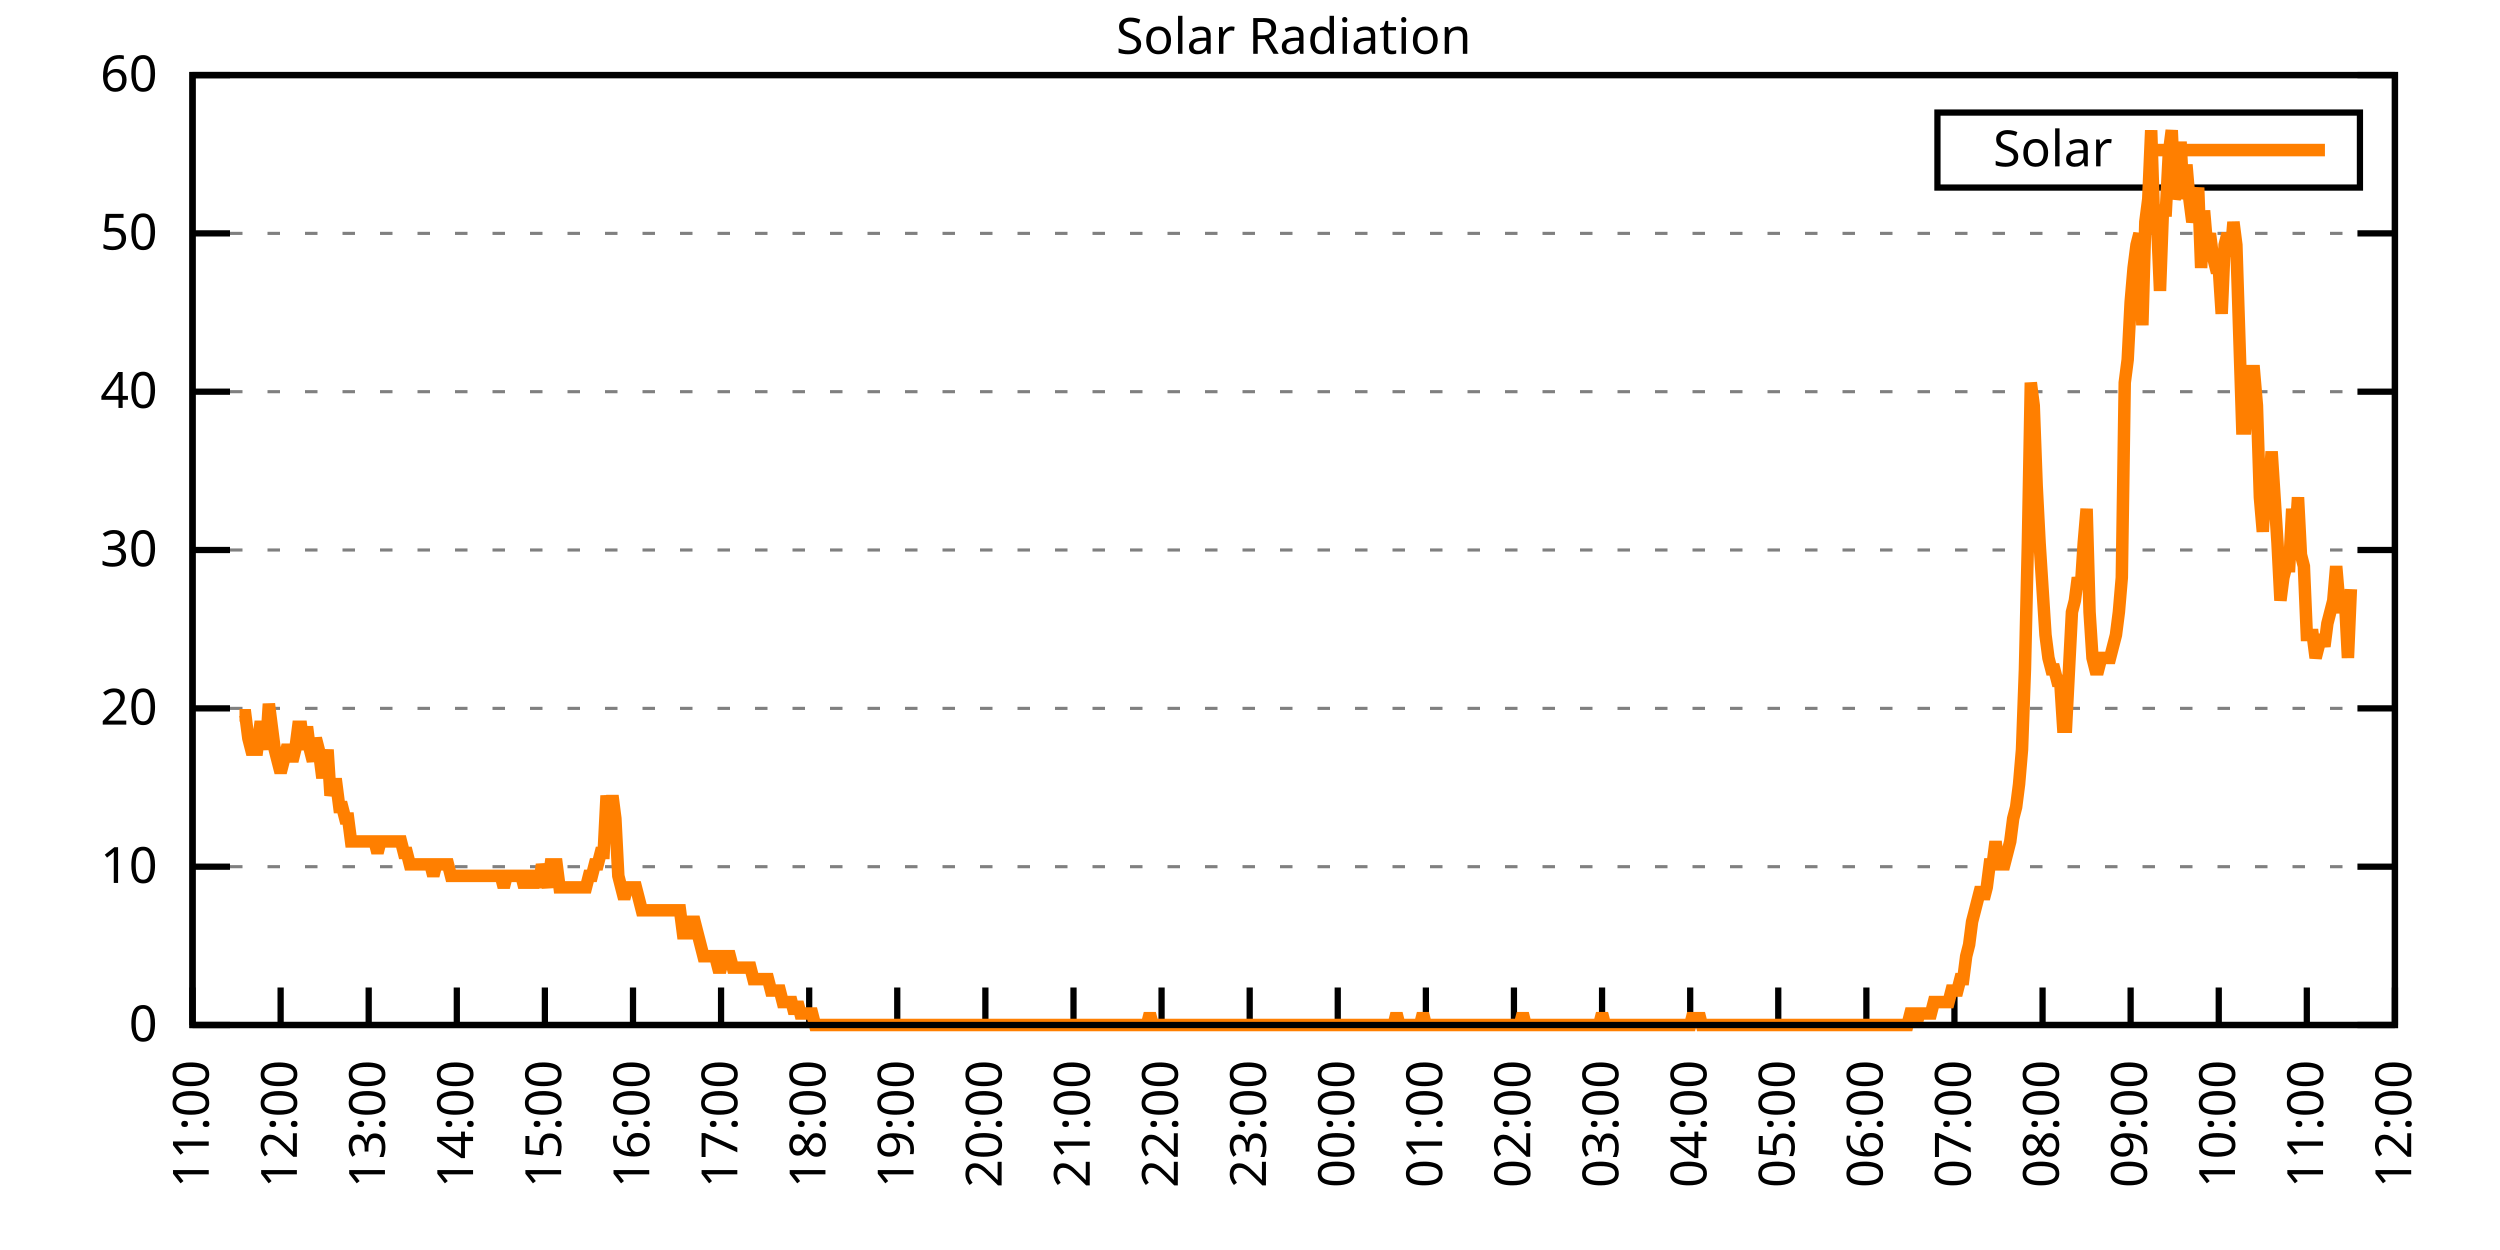
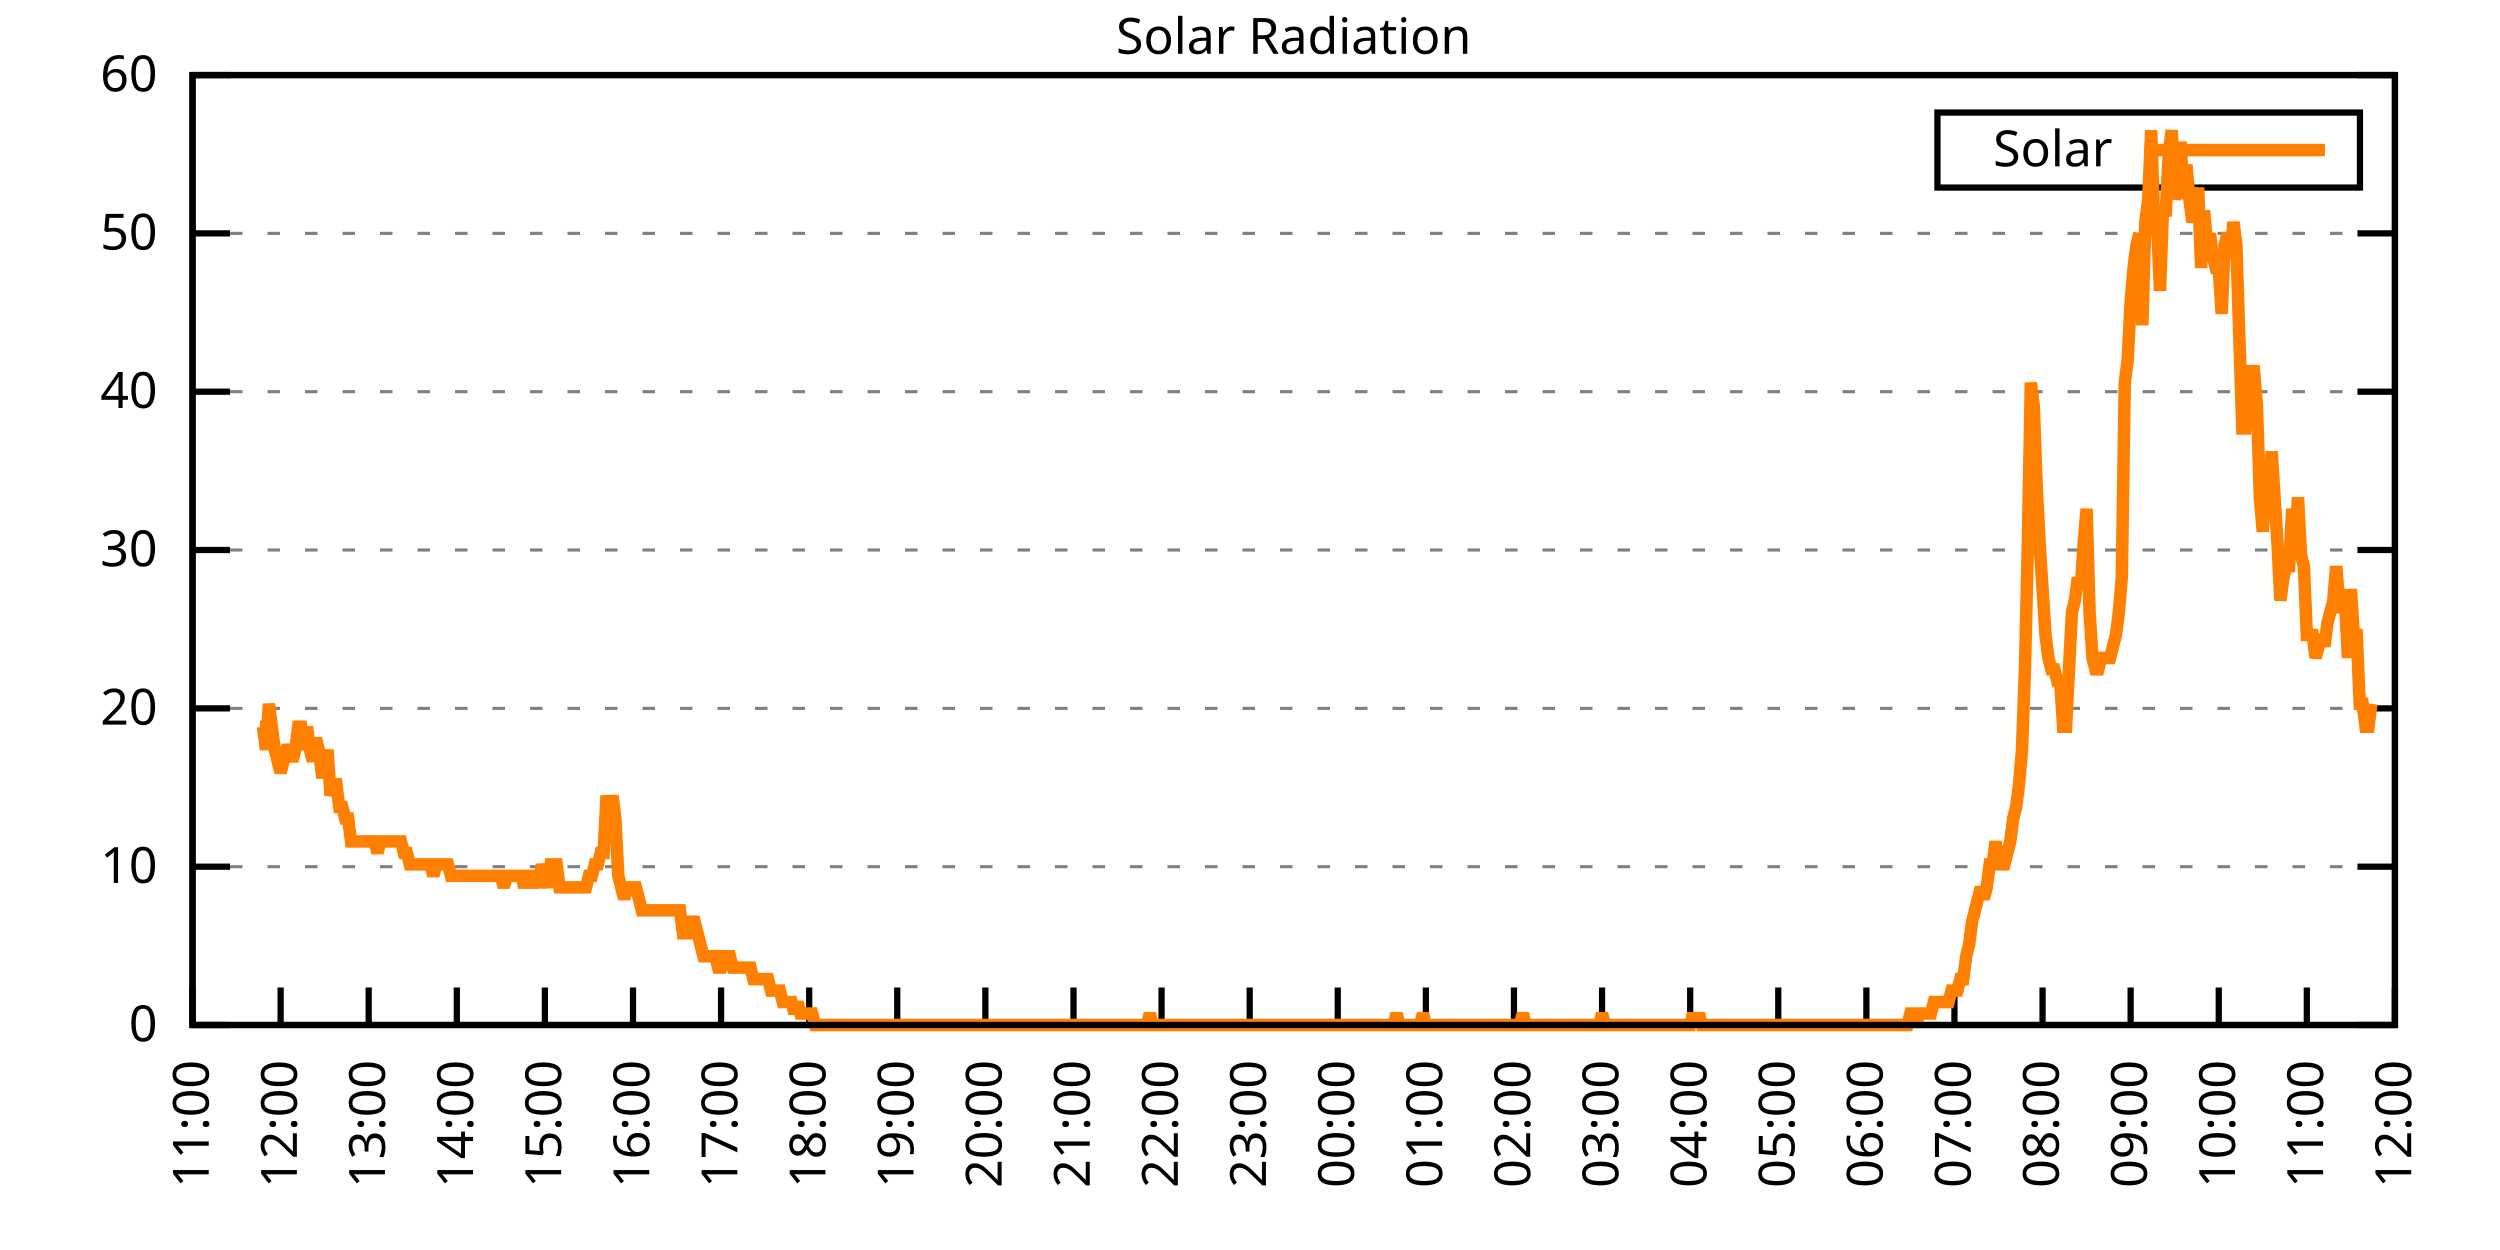
<svg xmlns="http://www.w3.org/2000/svg" xmlns:xlink="http://www.w3.org/1999/xlink" width="400" height="200" viewBox="0 0 400 200">
  <g id="gnuplot_canvas">
    <rect x="0" y="0" width="400" height="200" fill="none" />
    <defs>
      <circle id="gpDot" r="0.5" stroke-width="0.5" stroke="currentColor" />
      <path id="gpPt0" stroke-width="0.333" stroke="currentColor" d="M-1,0 h2 M0,-1 v2" />
      <path id="gpPt1" stroke-width="0.333" stroke="currentColor" d="M-1,-1 L1,1 M1,-1 L-1,1" />
      <path id="gpPt2" stroke-width="0.333" stroke="currentColor" d="M-1,0 L1,0 M0,-1 L0,1 M-1,-1 L1,1 M-1,1 L1,-1" />
      <rect id="gpPt3" stroke-width="0.333" stroke="currentColor" x="-1" y="-1" width="2" height="2" />
      <rect id="gpPt4" stroke-width="0.333" stroke="currentColor" fill="currentColor" x="-1" y="-1" width="2" height="2" />
      <circle id="gpPt5" stroke-width="0.333" stroke="currentColor" cx="0" cy="0" r="1" />
      <use xlink:href="#gpPt5" id="gpPt6" fill="currentColor" stroke="none" />
      <path id="gpPt7" stroke-width="0.333" stroke="currentColor" d="M0,-1.33 L-1.33,0.67 L1.33,0.67 z" />
      <use xlink:href="#gpPt7" id="gpPt8" fill="currentColor" stroke="none" />
      <use xlink:href="#gpPt7" id="gpPt9" stroke="currentColor" transform="rotate(180)" />
      <use xlink:href="#gpPt9" id="gpPt10" fill="currentColor" stroke="none" />
      <use xlink:href="#gpPt3" id="gpPt11" stroke="currentColor" transform="rotate(45)" />
      <use xlink:href="#gpPt11" id="gpPt12" fill="currentColor" stroke="none" />
      <path id="gpPt13" stroke-width="0.333" stroke="currentColor" d="M0,1.330 L1.265,0.411 L0.782,-1.067 L-0.782,-1.076 L-1.265,0.411 z" />
      <use xlink:href="#gpPt13" id="gpPt14" fill="currentColor" stroke="none" />
      <filter id="textbox" filterUnits="objectBoundingBox" x="0" y="0" height="1" width="1">
        <feFlood flood-color="white" flood-opacity="1" result="bgnd" />
        <feComposite in="SourceGraphic" in2="bgnd" operator="atop" />
      </filter>
      <filter id="greybox" filterUnits="objectBoundingBox" x="0" y="0" height="1" width="1">
        <feFlood flood-color="lightgrey" flood-opacity="1" result="grey" />
        <feComposite in="SourceGraphic" in2="grey" operator="atop" />
      </filter>
    </defs>
    <g fill="none" color="white" stroke="currentColor" stroke-width="1.00" stroke-linecap="butt" stroke-linejoin="miter">
</g>
    <g fill="none" color="black" stroke="currentColor" stroke-width="1.00" stroke-linecap="butt" stroke-linejoin="miter">
      <g stroke="none" shape-rendering="crispEdges">
        <polygon fill="rgb(255, 255, 255)" points="30.80,164.00 383.18,164.00 383.18,12.02 30.80,12.02 " />
      </g>
    </g>
    <g fill="none" color="black" stroke="currentColor" stroke-width="1.00" stroke-linecap="butt" stroke-linejoin="miter">
</g>
    <g fill="none" color="black" stroke="black" stroke-width="0.50" stroke-linecap="butt" stroke-linejoin="miter">
</g>
    <g fill="none" color="gray" stroke="currentColor" stroke-width="0.50" stroke-linecap="butt" stroke-linejoin="miter">
      <path stroke="gray" stroke-dasharray="2,4" class="gridline" d="M30.80,164.00 L383.19,164.00  " />
    </g>
    <g fill="none" color="gray" stroke="gray" stroke-width="1.00" stroke-linecap="butt" stroke-linejoin="miter">
</g>
    <g fill="none" color="black" stroke="currentColor" stroke-width="1.00" stroke-linecap="butt" stroke-linejoin="miter">
      <path stroke="black" d="M30.80,164.00 L36.80,164.00 M383.19,164.00 L377.19,164.00  " />
      <g transform="translate(25.20,166.60)" stroke="none" fill="black" font-family="Sans" font-size="8.00" text-anchor="end">
        <text>
          <tspan font-family="Sans"> 0</tspan>
        </text>
      </g>
    </g>
    <g fill="none" color="black" stroke="currentColor" stroke-width="1.00" stroke-linecap="butt" stroke-linejoin="miter">
</g>
    <g fill="none" color="black" stroke="black" stroke-width="0.50" stroke-linecap="butt" stroke-linejoin="miter">
</g>
    <g fill="none" color="gray" stroke="currentColor" stroke-width="0.50" stroke-linecap="butt" stroke-linejoin="miter">
      <path stroke="gray" stroke-dasharray="2,4" class="gridline" d="M30.80,138.67 L383.19,138.67  " />
    </g>
    <g fill="none" color="gray" stroke="gray" stroke-width="1.00" stroke-linecap="butt" stroke-linejoin="miter">
</g>
    <g fill="none" color="black" stroke="currentColor" stroke-width="1.00" stroke-linecap="butt" stroke-linejoin="miter">
      <path stroke="black" d="M30.80,138.67 L36.80,138.67 M383.19,138.67 L377.19,138.67  " />
      <g transform="translate(25.20,141.27)" stroke="none" fill="black" font-family="Sans" font-size="8.00" text-anchor="end">
        <text>
          <tspan font-family="Sans"> 10</tspan>
        </text>
      </g>
    </g>
    <g fill="none" color="black" stroke="currentColor" stroke-width="1.00" stroke-linecap="butt" stroke-linejoin="miter">
</g>
    <g fill="none" color="black" stroke="black" stroke-width="0.50" stroke-linecap="butt" stroke-linejoin="miter">
</g>
    <g fill="none" color="gray" stroke="currentColor" stroke-width="0.50" stroke-linecap="butt" stroke-linejoin="miter">
      <path stroke="gray" stroke-dasharray="2,4" class="gridline" d="M30.80,113.34 L383.19,113.34  " />
    </g>
    <g fill="none" color="gray" stroke="gray" stroke-width="1.00" stroke-linecap="butt" stroke-linejoin="miter">
</g>
    <g fill="none" color="black" stroke="currentColor" stroke-width="1.00" stroke-linecap="butt" stroke-linejoin="miter">
      <path stroke="black" d="M30.80,113.34 L36.80,113.34 M383.19,113.34 L377.19,113.34  " />
      <g transform="translate(25.20,115.94)" stroke="none" fill="black" font-family="Sans" font-size="8.00" text-anchor="end">
        <text>
          <tspan font-family="Sans"> 20</tspan>
        </text>
      </g>
    </g>
    <g fill="none" color="black" stroke="currentColor" stroke-width="1.00" stroke-linecap="butt" stroke-linejoin="miter">
</g>
    <g fill="none" color="black" stroke="black" stroke-width="0.50" stroke-linecap="butt" stroke-linejoin="miter">
</g>
    <g fill="none" color="gray" stroke="currentColor" stroke-width="0.50" stroke-linecap="butt" stroke-linejoin="miter">
      <path stroke="gray" stroke-dasharray="2,4" class="gridline" d="M30.80,88.00 L383.19,88.00  " />
    </g>
    <g fill="none" color="gray" stroke="gray" stroke-width="1.00" stroke-linecap="butt" stroke-linejoin="miter">
</g>
    <g fill="none" color="black" stroke="currentColor" stroke-width="1.00" stroke-linecap="butt" stroke-linejoin="miter">
      <path stroke="black" d="M30.80,88.00 L36.80,88.00 M383.19,88.00 L377.19,88.00  " />
      <g transform="translate(25.20,90.60)" stroke="none" fill="black" font-family="Sans" font-size="8.00" text-anchor="end">
        <text>
          <tspan font-family="Sans"> 30</tspan>
        </text>
      </g>
    </g>
    <g fill="none" color="black" stroke="currentColor" stroke-width="1.00" stroke-linecap="butt" stroke-linejoin="miter">
</g>
    <g fill="none" color="black" stroke="black" stroke-width="0.50" stroke-linecap="butt" stroke-linejoin="miter">
</g>
    <g fill="none" color="gray" stroke="currentColor" stroke-width="0.50" stroke-linecap="butt" stroke-linejoin="miter">
      <path stroke="gray" stroke-dasharray="2,4" class="gridline" d="M30.80,62.67 L383.19,62.67  " />
    </g>
    <g fill="none" color="gray" stroke="gray" stroke-width="1.00" stroke-linecap="butt" stroke-linejoin="miter">
</g>
    <g fill="none" color="black" stroke="currentColor" stroke-width="1.00" stroke-linecap="butt" stroke-linejoin="miter">
      <path stroke="black" d="M30.80,62.67 L36.80,62.67 M383.19,62.67 L377.19,62.67  " />
      <g transform="translate(25.20,65.27)" stroke="none" fill="black" font-family="Sans" font-size="8.00" text-anchor="end">
        <text>
          <tspan font-family="Sans"> 40</tspan>
        </text>
      </g>
    </g>
    <g fill="none" color="black" stroke="currentColor" stroke-width="1.00" stroke-linecap="butt" stroke-linejoin="miter">
</g>
    <g fill="none" color="black" stroke="black" stroke-width="0.50" stroke-linecap="butt" stroke-linejoin="miter">
</g>
    <g fill="none" color="gray" stroke="currentColor" stroke-width="0.50" stroke-linecap="butt" stroke-linejoin="miter">
      <path stroke="gray" stroke-dasharray="2,4" class="gridline" d="M30.80,37.34 L383.19,37.34  " />
    </g>
    <g fill="none" color="gray" stroke="gray" stroke-width="1.00" stroke-linecap="butt" stroke-linejoin="miter">
</g>
    <g fill="none" color="black" stroke="currentColor" stroke-width="1.00" stroke-linecap="butt" stroke-linejoin="miter">
      <path stroke="black" d="M30.80,37.34 L36.80,37.34 M383.19,37.34 L377.19,37.34  " />
      <g transform="translate(25.20,39.94)" stroke="none" fill="black" font-family="Sans" font-size="8.00" text-anchor="end">
        <text>
          <tspan font-family="Sans"> 50</tspan>
        </text>
      </g>
    </g>
    <g fill="none" color="black" stroke="currentColor" stroke-width="1.00" stroke-linecap="butt" stroke-linejoin="miter">
</g>
    <g fill="none" color="black" stroke="black" stroke-width="0.50" stroke-linecap="butt" stroke-linejoin="miter">
</g>
    <g fill="none" color="gray" stroke="currentColor" stroke-width="0.50" stroke-linecap="butt" stroke-linejoin="miter">
      <path stroke="gray" stroke-dasharray="2,4" class="gridline" d="M30.80,12.01 L383.19,12.01  " />
    </g>
    <g fill="none" color="gray" stroke="gray" stroke-width="1.00" stroke-linecap="butt" stroke-linejoin="miter">
</g>
    <g fill="none" color="black" stroke="currentColor" stroke-width="1.00" stroke-linecap="butt" stroke-linejoin="miter">
      <path stroke="black" d="M30.80,12.01 L36.80,12.01 M383.19,12.01 L377.19,12.01  " />
      <g transform="translate(25.20,14.61)" stroke="none" fill="black" font-family="Sans" font-size="8.00" text-anchor="end">
        <text>
          <tspan font-family="Sans"> 60</tspan>
        </text>
      </g>
    </g>
    <g fill="none" color="black" stroke="currentColor" stroke-width="1.00" stroke-linecap="butt" stroke-linejoin="miter">
      <path stroke="black" d="M30.80,164.00 L30.80,158.00  " />
      <g transform="translate(33.40,169.60) rotate(270.00)" stroke="none" fill="black" font-family="Sans" font-size="8.00" text-anchor="end">
        <text>
          <tspan font-family="Sans">11:00</tspan>
        </text>
      </g>
    </g>
    <g fill="none" color="black" stroke="currentColor" stroke-width="1.00" stroke-linecap="butt" stroke-linejoin="miter">
      <path stroke="black" d="M44.90,164.00 L44.90,158.00  " />
      <g transform="translate(47.50,169.60) rotate(270.00)" stroke="none" fill="black" font-family="Sans" font-size="8.00" text-anchor="end">
        <text>
          <tspan font-family="Sans">12:00</tspan>
        </text>
      </g>
    </g>
    <g fill="none" color="black" stroke="currentColor" stroke-width="1.00" stroke-linecap="butt" stroke-linejoin="miter">
      <path stroke="black" d="M58.99,164.00 L58.99,158.00  " />
      <g transform="translate(61.59,169.60) rotate(270.00)" stroke="none" fill="black" font-family="Sans" font-size="8.00" text-anchor="end">
        <text>
          <tspan font-family="Sans">13:00</tspan>
        </text>
      </g>
    </g>
    <g fill="none" color="black" stroke="currentColor" stroke-width="1.00" stroke-linecap="butt" stroke-linejoin="miter">
      <path stroke="black" d="M73.09,164.00 L73.09,158.00  " />
      <g transform="translate(75.69,169.60) rotate(270.00)" stroke="none" fill="black" font-family="Sans" font-size="8.00" text-anchor="end">
        <text>
          <tspan font-family="Sans">14:00</tspan>
        </text>
      </g>
    </g>
    <g fill="none" color="black" stroke="currentColor" stroke-width="1.00" stroke-linecap="butt" stroke-linejoin="miter">
      <path stroke="black" d="M87.18,164.00 L87.18,158.00  " />
      <g transform="translate(89.78,169.60) rotate(270.00)" stroke="none" fill="black" font-family="Sans" font-size="8.00" text-anchor="end">
        <text>
          <tspan font-family="Sans">15:00</tspan>
        </text>
      </g>
    </g>
    <g fill="none" color="black" stroke="currentColor" stroke-width="1.00" stroke-linecap="butt" stroke-linejoin="miter">
      <path stroke="black" d="M101.28,164.00 L101.28,158.00  " />
      <g transform="translate(103.88,169.60) rotate(270.00)" stroke="none" fill="black" font-family="Sans" font-size="8.00" text-anchor="end">
        <text>
          <tspan font-family="Sans">16:00</tspan>
        </text>
      </g>
    </g>
    <g fill="none" color="black" stroke="currentColor" stroke-width="1.00" stroke-linecap="butt" stroke-linejoin="miter">
      <path stroke="black" d="M115.37,164.00 L115.37,158.00  " />
      <g transform="translate(117.97,169.60) rotate(270.00)" stroke="none" fill="black" font-family="Sans" font-size="8.00" text-anchor="end">
        <text>
          <tspan font-family="Sans">17:00</tspan>
        </text>
      </g>
    </g>
    <g fill="none" color="black" stroke="currentColor" stroke-width="1.00" stroke-linecap="butt" stroke-linejoin="miter">
      <path stroke="black" d="M129.47,164.00 L129.47,158.00  " />
      <g transform="translate(132.07,169.60) rotate(270.00)" stroke="none" fill="black" font-family="Sans" font-size="8.00" text-anchor="end">
        <text>
          <tspan font-family="Sans">18:00</tspan>
        </text>
      </g>
    </g>
    <g fill="none" color="black" stroke="currentColor" stroke-width="1.00" stroke-linecap="butt" stroke-linejoin="miter">
      <path stroke="black" d="M143.56,164.00 L143.56,158.00  " />
      <g transform="translate(146.16,169.60) rotate(270.00)" stroke="none" fill="black" font-family="Sans" font-size="8.00" text-anchor="end">
        <text>
          <tspan font-family="Sans">19:00</tspan>
        </text>
      </g>
    </g>
    <g fill="none" color="black" stroke="currentColor" stroke-width="1.00" stroke-linecap="butt" stroke-linejoin="miter">
      <path stroke="black" d="M157.66,164.00 L157.66,158.00  " />
      <g transform="translate(160.26,169.60) rotate(270.00)" stroke="none" fill="black" font-family="Sans" font-size="8.00" text-anchor="end">
        <text>
          <tspan font-family="Sans">20:00</tspan>
        </text>
      </g>
    </g>
    <g fill="none" color="black" stroke="currentColor" stroke-width="1.00" stroke-linecap="butt" stroke-linejoin="miter">
      <path stroke="black" d="M171.76,164.00 L171.76,158.00  " />
      <g transform="translate(174.36,169.60) rotate(270.00)" stroke="none" fill="black" font-family="Sans" font-size="8.00" text-anchor="end">
        <text>
          <tspan font-family="Sans">21:00</tspan>
        </text>
      </g>
    </g>
    <g fill="none" color="black" stroke="currentColor" stroke-width="1.00" stroke-linecap="butt" stroke-linejoin="miter">
      <path stroke="black" d="M185.85,164.00 L185.85,158.00  " />
      <g transform="translate(188.45,169.60) rotate(270.00)" stroke="none" fill="black" font-family="Sans" font-size="8.00" text-anchor="end">
        <text>
          <tspan font-family="Sans">22:00</tspan>
        </text>
      </g>
    </g>
    <g fill="none" color="black" stroke="currentColor" stroke-width="1.00" stroke-linecap="butt" stroke-linejoin="miter">
      <path stroke="black" d="M199.95,164.00 L199.95,158.00  " />
      <g transform="translate(202.55,169.60) rotate(270.00)" stroke="none" fill="black" font-family="Sans" font-size="8.00" text-anchor="end">
        <text>
          <tspan font-family="Sans">23:00</tspan>
        </text>
      </g>
    </g>
    <g fill="none" color="black" stroke="currentColor" stroke-width="1.00" stroke-linecap="butt" stroke-linejoin="miter">
      <path stroke="black" d="M214.04,164.00 L214.04,158.00  " />
      <g transform="translate(216.64,169.60) rotate(270.00)" stroke="none" fill="black" font-family="Sans" font-size="8.00" text-anchor="end">
        <text>
          <tspan font-family="Sans">00:00</tspan>
        </text>
      </g>
    </g>
    <g fill="none" color="black" stroke="currentColor" stroke-width="1.00" stroke-linecap="butt" stroke-linejoin="miter">
      <path stroke="black" d="M228.14,164.00 L228.14,158.00  " />
      <g transform="translate(230.74,169.60) rotate(270.00)" stroke="none" fill="black" font-family="Sans" font-size="8.00" text-anchor="end">
        <text>
          <tspan font-family="Sans">01:00</tspan>
        </text>
      </g>
    </g>
    <g fill="none" color="black" stroke="currentColor" stroke-width="1.00" stroke-linecap="butt" stroke-linejoin="miter">
      <path stroke="black" d="M242.23,164.00 L242.23,158.00  " />
      <g transform="translate(244.83,169.60) rotate(270.00)" stroke="none" fill="black" font-family="Sans" font-size="8.00" text-anchor="end">
        <text>
          <tspan font-family="Sans">02:00</tspan>
        </text>
      </g>
    </g>
    <g fill="none" color="black" stroke="currentColor" stroke-width="1.00" stroke-linecap="butt" stroke-linejoin="miter">
      <path stroke="black" d="M256.33,164.00 L256.33,158.00  " />
      <g transform="translate(258.93,169.60) rotate(270.00)" stroke="none" fill="black" font-family="Sans" font-size="8.00" text-anchor="end">
        <text>
          <tspan font-family="Sans">03:00</tspan>
        </text>
      </g>
    </g>
    <g fill="none" color="black" stroke="currentColor" stroke-width="1.00" stroke-linecap="butt" stroke-linejoin="miter">
      <path stroke="black" d="M270.43,164.00 L270.43,158.00  " />
      <g transform="translate(273.03,169.60) rotate(270.00)" stroke="none" fill="black" font-family="Sans" font-size="8.00" text-anchor="end">
        <text>
          <tspan font-family="Sans">04:00</tspan>
        </text>
      </g>
    </g>
    <g fill="none" color="black" stroke="currentColor" stroke-width="1.00" stroke-linecap="butt" stroke-linejoin="miter">
      <path stroke="black" d="M284.52,164.00 L284.52,158.00  " />
      <g transform="translate(287.12,169.60) rotate(270.00)" stroke="none" fill="black" font-family="Sans" font-size="8.00" text-anchor="end">
        <text>
          <tspan font-family="Sans">05:00</tspan>
        </text>
      </g>
    </g>
    <g fill="none" color="black" stroke="currentColor" stroke-width="1.00" stroke-linecap="butt" stroke-linejoin="miter">
      <path stroke="black" d="M298.62,164.00 L298.62,158.00  " />
      <g transform="translate(301.22,169.60) rotate(270.00)" stroke="none" fill="black" font-family="Sans" font-size="8.00" text-anchor="end">
        <text>
          <tspan font-family="Sans">06:00</tspan>
        </text>
      </g>
    </g>
    <g fill="none" color="black" stroke="currentColor" stroke-width="1.00" stroke-linecap="butt" stroke-linejoin="miter">
      <path stroke="black" d="M312.71,164.00 L312.71,158.00  " />
      <g transform="translate(315.31,169.60) rotate(270.00)" stroke="none" fill="black" font-family="Sans" font-size="8.00" text-anchor="end">
        <text>
          <tspan font-family="Sans">07:00</tspan>
        </text>
      </g>
    </g>
    <g fill="none" color="black" stroke="currentColor" stroke-width="1.00" stroke-linecap="butt" stroke-linejoin="miter">
      <path stroke="black" d="M326.81,164.00 L326.81,158.00  " />
      <g transform="translate(329.41,169.60) rotate(270.00)" stroke="none" fill="black" font-family="Sans" font-size="8.00" text-anchor="end">
        <text>
          <tspan font-family="Sans">08:00</tspan>
        </text>
      </g>
    </g>
    <g fill="none" color="black" stroke="currentColor" stroke-width="1.00" stroke-linecap="butt" stroke-linejoin="miter">
      <path stroke="black" d="M340.90,164.00 L340.90,158.00  " />
      <g transform="translate(343.50,169.60) rotate(270.00)" stroke="none" fill="black" font-family="Sans" font-size="8.00" text-anchor="end">
        <text>
          <tspan font-family="Sans">09:00</tspan>
        </text>
      </g>
    </g>
    <g fill="none" color="black" stroke="currentColor" stroke-width="1.00" stroke-linecap="butt" stroke-linejoin="miter">
      <path stroke="black" d="M355.00,164.00 L355.00,158.00  " />
      <g transform="translate(357.60,169.60) rotate(270.00)" stroke="none" fill="black" font-family="Sans" font-size="8.00" text-anchor="end">
        <text>
          <tspan font-family="Sans">10:00</tspan>
        </text>
      </g>
    </g>
    <g fill="none" color="black" stroke="currentColor" stroke-width="1.00" stroke-linecap="butt" stroke-linejoin="miter">
      <path stroke="black" d="M369.09,164.00 L369.09,158.00  " />
      <g transform="translate(371.69,169.60) rotate(270.00)" stroke="none" fill="black" font-family="Sans" font-size="8.00" text-anchor="end">
        <text>
          <tspan font-family="Sans">11:00</tspan>
        </text>
      </g>
    </g>
    <g fill="none" color="black" stroke="currentColor" stroke-width="1.00" stroke-linecap="butt" stroke-linejoin="miter">
      <path stroke="black" d="M383.19,164.00 L383.19,158.00  " />
      <g transform="translate(385.79,169.60) rotate(270.00)" stroke="none" fill="black" font-family="Sans" font-size="8.00" text-anchor="end">
        <text>
          <tspan font-family="Sans">12:00</tspan>
        </text>
      </g>
    </g>
    <g fill="none" color="black" stroke="currentColor" stroke-width="1.00" stroke-linecap="butt" stroke-linejoin="miter">
</g>
    <g fill="none" color="black" stroke="currentColor" stroke-width="1.00" stroke-linecap="butt" stroke-linejoin="miter">
      <path stroke="black" d="M30.80,12.01 L30.80,164.00 L383.19,164.00 L383.19,12.01 L30.80,12.01 Z  " />
    </g>
    <g fill="none" color="black" stroke="currentColor" stroke-width="1.00" stroke-linecap="butt" stroke-linejoin="miter">
</g>
    <g fill="none" color="black" stroke="currentColor" stroke-width="1.00" stroke-linecap="butt" stroke-linejoin="miter">
      <path stroke="black" d="M309.99,30.01 L309.99,18.01 L377.59,18.01 L377.59,30.01 L309.99,30.01 Z  " />
    </g>
    <g id="Solar_Radiation_plot_1">
      <g fill="none" color="white" stroke="black" stroke-width="2.00" stroke-linecap="butt" stroke-linejoin="miter">
</g>
      <g fill="none" color="black" stroke="currentColor" stroke-width="2.00" stroke-linecap="butt" stroke-linejoin="miter">
        <g transform="translate(337.99,26.61)" stroke="none" fill="black" font-family="Sans" font-size="8.00" text-anchor="end">
          <text>
            <tspan font-family="Sans">Solar</tspan>
          </text>
        </g>
      </g>
      <g fill="none" color="black" stroke="currentColor" stroke-width="2.00" stroke-linecap="butt" stroke-linejoin="miter">
-         <path stroke="rgb(255, 127,   0)" d="M343.59,24.01 L371.99,24.01 M38.32,114.44 L38.79,114.44 L39.26,114.44 L39.73,118.12 L40.20,119.95 L40.67,119.95   L41.14,119.95 L41.61,116.28 L42.08,116.28 L42.55,119.95 L43.02,112.61 L43.49,116.28 L43.96,119.95 L44.43,121.79   L44.90,123.62 L45.37,121.79 L45.84,119.95 L46.31,119.95 L46.78,121.79 L47.24,119.95 L47.71,116.28 L48.18,116.28   L48.65,119.95 L49.12,116.28 L49.59,119.95 L50.06,121.79 L50.53,118.12 L51.00,119.95 L51.47,123.62 L51.94,123.62   L52.41,119.95 L52.88,127.29 L53.35,125.46 L53.82,125.46 L54.29,129.13 L54.76,129.13 L55.23,130.96 L55.70,130.96   L56.17,134.63 L56.64,134.63 L57.11,134.63 L57.58,134.63 L58.05,134.63 L58.52,134.63 L58.99,134.63 L59.46,134.63   L59.93,134.63 L60.40,136.47 L60.87,134.63 L61.34,134.63 L61.81,134.63 L62.28,134.63 L62.75,134.63 L63.22,134.63   L63.69,134.63 L64.16,134.63 L64.63,136.47 L65.10,136.47 L65.57,138.30 L66.04,138.30 L66.51,138.30 L66.98,138.30   L67.45,138.30 L67.92,138.30 L68.39,138.30 L68.86,138.30 L69.33,140.14 L69.80,138.30 L70.27,138.30 L70.74,138.30   L71.21,138.30 L71.68,138.30 L72.15,140.14 L72.62,140.14 L73.09,140.14 L73.56,140.14 L74.03,140.14 L74.50,140.14   L74.97,140.14 L75.44,140.14 L75.91,140.14 L76.38,140.14 L76.85,140.14 L77.32,140.14 L77.79,140.14 L78.26,140.14   L78.73,140.14 L79.19,140.14 L79.66,140.14 L80.13,140.14 L80.60,141.98 L81.07,140.14 L81.54,140.14 L82.01,140.14   L82.48,140.14 L82.95,140.14 L83.42,140.14 L83.89,141.98 L84.36,140.14 L84.83,140.14 L85.30,141.98 L85.77,140.14   L86.24,141.98 L86.71,138.30 L87.18,140.14 L87.65,141.98 L88.12,138.30 L88.59,138.30 L89.06,138.30 L89.53,141.98   L90.00,141.98 L90.47,141.98 L90.94,141.98 L91.41,141.98 L91.88,141.98 L92.35,141.98 L92.82,141.98 L93.29,141.98   L93.76,141.98 L94.23,140.14 L94.70,140.14 L95.17,138.30 L95.64,138.30 L96.11,136.47 L96.58,136.47 L97.05,127.29   L97.52,130.96 L97.99,127.29 L98.46,130.96 L98.93,140.14 L99.40,141.98 L99.87,143.81 L100.34,141.98 L100.81,141.98   L101.28,141.98 L101.75,141.98 L102.22,143.81 L102.69,145.65 L103.16,145.65 L103.63,145.65 L104.10,145.65 L104.57,145.65   L105.04,145.65 L105.51,145.65 L105.98,145.65 L106.45,145.65 L106.92,145.65 L107.39,145.65 L107.86,145.65 L108.33,145.65   L108.80,145.65 L109.27,149.32 L109.74,149.32 L110.21,149.32 L110.68,147.48 L111.14,147.48 L111.61,149.32 L112.08,151.15   L112.55,152.99 L113.02,152.99 L113.49,152.99 L113.96,152.99 L114.43,152.99 L114.90,154.82 L115.37,154.82 L115.84,152.99   L116.31,152.99 L116.78,152.99 L117.25,154.82 L117.72,154.82 L118.19,154.82 L118.66,154.82 L119.13,154.82 L119.60,154.82   L120.07,154.82 L120.54,156.66 L121.01,156.66 L121.48,156.66 L121.95,156.66 L122.42,156.66 L122.89,156.66 L123.36,158.49   L123.83,158.49 L124.30,158.49 L124.77,158.49 L125.24,160.33 L125.71,160.33 L126.18,160.33 L126.65,160.33 L127.12,162.16   L127.59,160.33 L128.06,162.16 L128.53,162.16 L129.00,162.16 L129.47,162.16 L129.94,162.16 L130.41,164.00 L130.88,164.00   L131.35,164.00 L131.82,164.00 L132.29,164.00 L132.76,164.00 L133.23,164.00 L133.70,164.00 L134.17,164.00 L134.64,164.00   L135.11,164.00 L135.58,164.00 L136.05,164.00 L136.52,164.00 L136.99,164.00 L137.46,164.00 L137.93,164.00 L138.40,164.00   L138.87,164.00 L139.34,164.00 L139.81,164.00 L140.28,164.00 L140.75,164.00 L141.22,164.00 L141.69,164.00 L142.16,164.00   L142.63,164.00 L143.09,164.00 L143.56,164.00 L144.03,164.00 L144.50,164.00 L144.97,164.00 L145.44,164.00 L145.91,164.00   L146.38,164.00 L146.85,164.00 L147.32,164.00 L147.79,164.00 L148.26,164.00 L148.73,164.00 L149.20,164.00 L149.67,164.00   L150.14,164.00 L150.61,164.00 L151.08,164.00 L151.55,164.00 L152.02,164.00 L152.49,164.00 L152.96,164.00 L153.43,164.00   L153.90,164.00 L154.37,164.00 L154.84,164.00 L155.31,164.00 L155.78,164.00 L156.25,164.00 L156.72,164.00 L157.19,164.00   L157.66,164.00 L158.13,164.00 L158.60,164.00 L159.07,164.00 L159.54,164.00 L160.01,164.00 L160.48,164.00 L160.95,164.00   L161.42,164.00 L161.89,164.00 L162.36,164.00 L162.83,164.00 L163.30,164.00 L163.77,164.00 L164.24,164.00 L164.71,164.00   L165.18,164.00 L165.65,164.00 L166.12,164.00 L166.59,164.00 L167.06,164.00 L167.53,164.00 L168.00,164.00 L168.47,164.00   L168.94,164.00 L169.41,164.00 L169.88,164.00 L170.35,164.00 L170.82,164.00 L171.29,164.00 L171.76,164.00 L172.23,164.00   L172.70,164.00 L173.17,164.00 L173.64,164.00 L174.11,164.00 L174.58,164.00 L175.04,164.00 L175.51,164.00 L175.98,164.00   L176.45,164.00 L176.92,164.00 L177.39,164.00 L177.86,164.00 L178.33,164.00 L178.80,164.00 L179.27,164.00 L179.74,164.00   L180.21,164.00 L180.68,164.00 L181.15,164.00 L181.62,164.00 L182.09,164.00 L182.56,164.00 L183.03,164.00 L183.50,164.00   L183.97,162.16 L184.44,164.00 L184.91,164.00 L185.38,164.00 L185.85,164.00 L186.32,164.00 L186.79,164.00 L187.26,164.00   L187.73,164.00 L188.20,164.00 L188.67,164.00 L189.14,164.00 L189.61,164.00 L190.08,164.00 L190.55,164.00 L191.02,164.00   L191.49,164.00 L191.96,164.00 L192.43,164.00 L192.90,164.00 L193.37,164.00 L193.84,164.00 L194.31,164.00 L194.78,164.00   L195.25,164.00 L195.72,164.00 L196.19,164.00 L196.66,164.00 L197.13,164.00 L197.60,164.00 L198.07,164.00 L198.54,164.00   L199.01,164.00 L199.48,164.00 L199.95,164.00 L200.42,164.00 L200.89,164.00 L201.36,164.00 L201.83,164.00 L202.30,164.00   L202.77,164.00 L203.24,164.00 L203.71,164.00 L204.18,164.00 L204.65,164.00 L205.12,164.00 L205.59,164.00 L206.06,164.00   L206.53,164.00 L207.00,164.00 L207.46,164.00 L207.93,164.00 L208.40,164.00 L208.87,164.00 L209.34,164.00 L209.81,164.00   L210.28,164.00 L210.75,164.00 L211.22,164.00 L211.69,164.00 L212.16,164.00 L212.63,164.00 L213.10,164.00 L213.57,164.00   L214.04,164.00 L214.51,164.00 L214.98,164.00 L215.45,164.00 L215.92,164.00 L216.39,164.00 L216.86,164.00 L217.33,164.00   L217.80,164.00 L218.27,164.00 L218.74,164.00 L219.21,164.00 L219.68,164.00 L220.15,164.00 L220.62,164.00 L221.09,164.00   L221.56,164.00 L222.03,164.00 L222.50,164.00 L222.97,164.00 L223.44,162.16 L223.91,164.00 L224.38,164.00 L224.85,164.00   L225.32,164.00 L225.79,164.00 L226.26,164.00 L226.73,164.00 L227.20,164.00 L227.67,162.16 L228.14,164.00 L228.61,164.00   L229.08,164.00 L229.55,164.00 L230.02,164.00 L230.49,164.00 L230.96,164.00 L231.43,164.00 L231.90,164.00 L232.37,164.00   L232.84,164.00 L233.31,164.00 L233.78,164.00 L234.25,164.00 L234.72,164.00 L235.19,164.00 L235.66,164.00 L236.13,164.00   L236.60,164.00 L237.07,164.00 L237.54,164.00 L238.01,164.00 L238.48,164.00 L238.95,164.00 L239.41,164.00 L239.88,164.00   L240.35,164.00 L240.82,164.00 L241.29,164.00 L241.76,164.00 L242.23,164.00 L242.70,164.00 L243.17,164.00 L243.64,162.16   L244.11,164.00 L244.58,164.00 L245.05,164.00 L245.52,164.00 L245.99,164.00 L246.46,164.00 L246.93,164.00 L247.40,164.00   L247.87,164.00 L248.34,164.00 L248.81,164.00 L249.28,164.00 L249.75,164.00 L250.22,164.00 L250.69,164.00 L251.16,164.00   L251.63,164.00 L252.10,164.00 L252.57,164.00 L253.04,164.00 L253.51,164.00 L253.98,164.00 L254.45,164.00 L254.92,164.00   L255.39,164.00 L255.86,164.00 L256.33,162.16 L256.80,164.00 L257.27,164.00 L257.74,164.00 L258.21,164.00 L258.68,164.00   L259.15,164.00 L259.62,164.00 L260.09,164.00 L260.56,164.00 L261.03,164.00 L261.50,164.00 L261.97,164.00 L262.44,164.00   L262.91,164.00 L263.38,164.00 L263.85,164.00 L264.32,164.00 L264.79,164.00 L265.26,164.00 L265.73,164.00 L266.20,164.00   L266.67,164.00 L267.14,164.00 L267.61,164.00 L268.08,164.00 L268.55,164.00 L269.02,164.00 L269.49,164.00 L269.96,164.00   L270.43,164.00 L270.90,162.16 L271.36,164.00 L271.83,162.16 L272.30,164.00 L272.77,164.00 L273.24,164.00 L273.71,164.00   L274.18,164.00 L274.65,164.00 L275.12,164.00 L275.59,164.00 L276.06,164.00 L276.53,164.00 L277.00,164.00 L277.47,164.00   L277.94,164.00 L278.41,164.00 L278.88,164.00 L279.35,164.00 L279.82,164.00 L280.29,164.00 L280.76,164.00 L281.23,164.00   L281.70,164.00 L282.17,164.00 L282.64,164.00 L283.11,164.00 L283.58,164.00 L284.05,164.00 L284.52,164.00 L284.99,164.00   L285.46,164.00 L285.93,164.00 L286.40,164.00 L286.87,164.00 L287.34,164.00 L287.81,164.00 L288.28,164.00 L288.75,164.00   L289.22,164.00 L289.69,164.00 L290.16,164.00 L290.63,164.00 L291.10,164.00 L291.57,164.00 L292.04,164.00 L292.51,164.00   L292.98,164.00 L293.45,164.00 L293.92,164.00 L294.39,164.00 L294.86,164.00 L295.33,164.00 L295.80,164.00 L296.27,164.00   L296.74,164.00 L297.21,164.00 L297.68,164.00 L298.15,164.00 L298.62,164.00 L299.09,164.00 L299.56,164.00 L300.03,164.00   L300.50,164.00 L300.97,164.00 L301.44,164.00 L301.91,164.00 L302.38,164.00 L302.85,164.00 L303.31,164.00 L303.78,164.00   L304.25,164.00 L304.72,164.00 L305.19,164.00 L305.66,162.16 L306.13,162.16 L306.60,164.00 L307.07,162.16 L307.54,162.16   L308.01,162.16 L308.48,162.16 L308.95,162.16 L309.42,160.33 L309.89,160.33 L310.36,160.33 L310.83,160.33 L311.30,160.33   L311.77,160.33 L312.24,158.49 L312.71,158.49 L313.18,158.49 L313.65,156.66 L314.12,156.66 L314.59,152.99 L315.06,151.15   L315.53,147.48 L316.00,145.65 L316.47,143.81 L316.94,141.98 L317.41,143.81 L317.88,141.98 L318.35,138.30 L318.82,138.30   L319.29,134.63 L319.76,138.30 L320.23,138.30 L320.70,138.30 L321.17,136.47 L321.64,134.63 L322.11,130.96 L322.58,129.13   L323.05,125.46 L323.52,119.95 L323.99,107.10 L324.46,86.91 L324.93,61.22 L325.40,64.89 L325.87,77.74 L326.34,86.91   L326.81,94.26 L327.28,101.60 L327.75,105.27 L328.22,107.10 L328.69,107.10 L329.16,108.94 L329.63,108.94 L330.10,116.28   L330.57,116.28 L331.04,107.10 L331.51,97.93 L331.98,96.09 L332.45,92.42 L332.92,94.26 L333.39,86.91 L333.86,81.41   L334.33,97.93 L334.80,105.27 L335.26,107.10 L335.73,107.10 L336.20,105.27 L336.67,105.27 L337.14,105.27 L337.61,105.27   L338.08,103.43 L338.55,101.60 L339.02,97.93 L339.49,92.42 L339.96,61.22 L340.43,57.55 L340.90,48.37 L341.37,42.87   L341.84,39.19 L342.31,37.36 L342.78,52.04 L343.25,35.52 L343.72,31.85 L344.19,20.84 L344.66,35.52 L345.13,35.52   L345.60,46.54 L346.07,33.69 L346.54,33.69 L347.01,24.51 L347.48,20.84 L347.95,31.85 L348.42,30.02 L348.89,22.68   L349.36,31.85 L349.83,26.35 L350.30,31.85 L350.77,35.52 L351.24,33.69 L351.71,30.02 L352.18,42.87 L352.65,33.69   L353.12,39.19 L353.59,37.36 L354.06,41.03 L354.53,42.87 L355.00,42.87 L355.47,50.21 L355.94,39.19 L356.41,37.36   L356.88,41.03 L357.35,35.52 L357.82,39.19 L358.29,53.88 L358.76,68.56 L359.23,68.56 L359.70,61.22 L360.17,59.38   L360.64,59.38 L361.11,64.89 L361.58,79.57 L362.05,85.08 L362.52,75.90 L362.99,79.57 L363.46,72.23 L363.93,79.57   L364.40,86.91 L364.87,96.09 L365.34,92.42 L365.81,90.59 L366.28,90.59 L366.75,81.41 L367.21,86.91 L367.68,79.57   L368.15,88.75 L368.62,90.59 L369.09,101.60 L369.56,101.60 L370.03,101.60 L370.50,105.27 L370.97,103.43 L371.44,101.60   L371.91,103.43 L372.38,99.76 L372.85,97.93 L373.32,96.09 L373.79,90.59 L374.26,96.09 L374.73,97.93 L375.20,96.09   L375.67,105.27 L376.14,94.26  " />
+         <path stroke="rgb(255, 127,   0)" d="M343.59,24.01 L371.99,24.01 M41.61,116.28 L42.08,116.28 L42.55,119.95 L43.02,112.61 L43.49,116.28 L43.96,119.95   L44.43,121.79 L44.90,123.62 L45.37,121.79 L45.84,119.95 L46.31,119.95 L46.78,121.79 L47.24,119.95 L47.71,116.28   L48.18,116.28 L48.65,119.95 L49.12,116.28 L49.59,119.95 L50.06,121.79 L50.53,118.12 L51.00,119.95 L51.47,123.62   L51.94,123.62 L52.41,119.95 L52.88,127.29 L53.35,125.46 L53.82,125.46 L54.29,129.13 L54.76,129.13 L55.23,130.96   L55.70,130.96 L56.17,134.63 L56.64,134.63 L57.11,134.63 L57.58,134.63 L58.05,134.63 L58.52,134.63 L58.99,134.63   L59.46,134.63 L59.93,134.63 L60.40,136.47 L60.87,134.63 L61.34,134.63 L61.81,134.63 L62.28,134.63 L62.75,134.63   L63.22,134.63 L63.69,134.63 L64.16,134.63 L64.63,136.47 L65.10,136.47 L65.57,138.30 L66.04,138.30 L66.51,138.30   L66.98,138.30 L67.45,138.30 L67.92,138.30 L68.39,138.30 L68.86,138.30 L69.33,140.14 L69.80,138.30 L70.27,138.30   L70.74,138.30 L71.21,138.30 L71.68,138.30 L72.15,140.14 L72.62,140.14 L73.09,140.14 L73.56,140.14 L74.03,140.14   L74.50,140.14 L74.97,140.14 L75.44,140.14 L75.91,140.14 L76.38,140.14 L76.85,140.14 L77.32,140.14 L77.79,140.14   L78.26,140.14 L78.73,140.14 L79.19,140.14 L79.66,140.14 L80.13,140.14 L80.60,141.98 L81.07,140.14 L81.54,140.14   L82.01,140.14 L82.48,140.14 L82.95,140.14 L83.42,140.14 L83.89,141.98 L84.36,140.14 L84.83,140.14 L85.30,141.98   L85.77,140.14 L86.24,141.98 L86.71,138.30 L87.18,140.14 L87.65,141.98 L88.12,138.30 L88.59,138.30 L89.06,138.30   L89.53,141.98 L90.00,141.98 L90.47,141.98 L90.94,141.98 L91.41,141.98 L91.88,141.98 L92.35,141.98 L92.82,141.98   L93.29,141.98 L93.76,141.98 L94.23,140.14 L94.70,140.14 L95.17,138.30 L95.64,138.30 L96.11,136.47 L96.58,136.47   L97.05,127.29 L97.52,130.96 L97.99,127.29 L98.46,130.96 L98.93,140.14 L99.40,141.98 L99.87,143.81 L100.34,141.98   L100.81,141.98 L101.28,141.98 L101.75,141.98 L102.22,143.81 L102.69,145.65 L103.16,145.65 L103.63,145.65 L104.10,145.65   L104.57,145.65 L105.04,145.65 L105.51,145.65 L105.98,145.65 L106.45,145.65 L106.92,145.65 L107.39,145.65 L107.86,145.65   L108.33,145.65 L108.80,145.65 L109.27,149.32 L109.74,149.32 L110.21,149.32 L110.68,147.48 L111.14,147.48 L111.61,149.32   L112.08,151.15 L112.55,152.99 L113.02,152.99 L113.49,152.99 L113.96,152.99 L114.43,152.99 L114.90,154.82 L115.37,154.82   L115.84,152.99 L116.31,152.99 L116.78,152.99 L117.25,154.82 L117.72,154.82 L118.19,154.82 L118.66,154.82 L119.13,154.82   L119.60,154.82 L120.07,154.82 L120.54,156.66 L121.01,156.66 L121.48,156.66 L121.95,156.66 L122.42,156.66 L122.89,156.66   L123.36,158.49 L123.83,158.49 L124.30,158.49 L124.77,158.49 L125.24,160.33 L125.71,160.33 L126.18,160.33 L126.65,160.33   L127.12,162.16 L127.59,160.33 L128.06,162.16 L128.53,162.16 L129.00,162.16 L129.47,162.16 L129.94,162.16 L130.41,164.00   L130.88,164.00 L131.35,164.00 L131.82,164.00 L132.29,164.00 L132.76,164.00 L133.23,164.00 L133.70,164.00 L134.17,164.00   L134.64,164.00 L135.11,164.00 L135.58,164.00 L136.05,164.00 L136.52,164.00 L136.99,164.00 L137.46,164.00 L137.93,164.00   L138.40,164.00 L138.87,164.00 L139.34,164.00 L139.81,164.00 L140.28,164.00 L140.75,164.00 L141.22,164.00 L141.69,164.00   L142.16,164.00 L142.63,164.00 L143.09,164.00 L143.56,164.00 L144.03,164.00 L144.50,164.00 L144.97,164.00 L145.44,164.00   L145.91,164.00 L146.38,164.00 L146.85,164.00 L147.32,164.00 L147.79,164.00 L148.26,164.00 L148.73,164.00 L149.20,164.00   L149.67,164.00 L150.14,164.00 L150.61,164.00 L151.08,164.00 L151.55,164.00 L152.02,164.00 L152.49,164.00 L152.96,164.00   L153.43,164.00 L153.90,164.00 L154.37,164.00 L154.84,164.00 L155.31,164.00 L155.78,164.00 L156.25,164.00 L156.72,164.00   L157.19,164.00 L157.66,164.00 L158.13,164.00 L158.60,164.00 L159.07,164.00 L159.54,164.00 L160.01,164.00 L160.48,164.00   L160.95,164.00 L161.42,164.00 L161.89,164.00 L162.36,164.00 L162.83,164.00 L163.30,164.00 L163.77,164.00 L164.24,164.00   L164.71,164.00 L165.18,164.00 L165.65,164.00 L166.12,164.00 L166.59,164.00 L167.06,164.00 L167.53,164.00 L168.00,164.00   L168.47,164.00 L168.94,164.00 L169.41,164.00 L169.88,164.00 L170.35,164.00 L170.82,164.00 L171.29,164.00 L171.76,164.00   L172.23,164.00 L172.70,164.00 L173.17,164.00 L173.64,164.00 L174.11,164.00 L174.58,164.00 L175.04,164.00 L175.51,164.00   L175.98,164.00 L176.45,164.00 L176.92,164.00 L177.39,164.00 L177.86,164.00 L178.33,164.00 L178.80,164.00 L179.27,164.00   L179.74,164.00 L180.21,164.00 L180.68,164.00 L181.15,164.00 L181.62,164.00 L182.09,164.00 L182.56,164.00 L183.03,164.00   L183.50,164.00 L183.97,162.16 L184.44,164.00 L184.91,164.00 L185.38,164.00 L185.85,164.00 L186.32,164.00 L186.79,164.00   L187.26,164.00 L187.73,164.00 L188.20,164.00 L188.67,164.00 L189.14,164.00 L189.61,164.00 L190.08,164.00 L190.55,164.00   L191.02,164.00 L191.49,164.00 L191.96,164.00 L192.43,164.00 L192.90,164.00 L193.37,164.00 L193.84,164.00 L194.31,164.00   L194.78,164.00 L195.25,164.00 L195.72,164.00 L196.19,164.00 L196.66,164.00 L197.13,164.00 L197.60,164.00 L198.07,164.00   L198.54,164.00 L199.01,164.00 L199.48,164.00 L199.95,164.00 L200.42,164.00 L200.89,164.00 L201.36,164.00 L201.83,164.00   L202.30,164.00 L202.77,164.00 L203.24,164.00 L203.71,164.00 L204.18,164.00 L204.65,164.00 L205.12,164.00 L205.59,164.00   L206.06,164.00 L206.53,164.00 L207.00,164.00 L207.46,164.00 L207.93,164.00 L208.40,164.00 L208.87,164.00 L209.34,164.00   L209.81,164.00 L210.28,164.00 L210.75,164.00 L211.22,164.00 L211.69,164.00 L212.16,164.00 L212.63,164.00 L213.10,164.00   L213.57,164.00 L214.04,164.00 L214.51,164.00 L214.98,164.00 L215.45,164.00 L215.92,164.00 L216.39,164.00 L216.86,164.00   L217.33,164.00 L217.80,164.00 L218.27,164.00 L218.74,164.00 L219.21,164.00 L219.68,164.00 L220.15,164.00 L220.62,164.00   L221.09,164.00 L221.56,164.00 L222.03,164.00 L222.50,164.00 L222.97,164.00 L223.44,162.16 L223.91,164.00 L224.38,164.00   L224.85,164.00 L225.32,164.00 L225.79,164.00 L226.26,164.00 L226.73,164.00 L227.20,164.00 L227.67,162.16 L228.14,164.00   L228.61,164.00 L229.08,164.00 L229.55,164.00 L230.02,164.00 L230.49,164.00 L230.96,164.00 L231.43,164.00 L231.90,164.00   L232.37,164.00 L232.84,164.00 L233.31,164.00 L233.78,164.00 L234.25,164.00 L234.72,164.00 L235.19,164.00 L235.66,164.00   L236.13,164.00 L236.60,164.00 L237.07,164.00 L237.54,164.00 L238.01,164.00 L238.48,164.00 L238.95,164.00 L239.41,164.00   L239.88,164.00 L240.35,164.00 L240.82,164.00 L241.29,164.00 L241.76,164.00 L242.23,164.00 L242.70,164.00 L243.17,164.00   L243.64,162.16 L244.11,164.00 L244.58,164.00 L245.05,164.00 L245.52,164.00 L245.99,164.00 L246.46,164.00 L246.93,164.00   L247.40,164.00 L247.87,164.00 L248.34,164.00 L248.81,164.00 L249.28,164.00 L249.75,164.00 L250.22,164.00 L250.69,164.00   L251.16,164.00 L251.63,164.00 L252.10,164.00 L252.57,164.00 L253.04,164.00 L253.51,164.00 L253.98,164.00 L254.45,164.00   L254.92,164.00 L255.39,164.00 L255.86,164.00 L256.33,162.16 L256.80,164.00 L257.27,164.00 L257.74,164.00 L258.21,164.00   L258.68,164.00 L259.15,164.00 L259.62,164.00 L260.09,164.00 L260.56,164.00 L261.03,164.00 L261.50,164.00 L261.97,164.00   L262.44,164.00 L262.91,164.00 L263.38,164.00 L263.85,164.00 L264.32,164.00 L264.79,164.00 L265.26,164.00 L265.73,164.00   L266.20,164.00 L266.67,164.00 L267.14,164.00 L267.61,164.00 L268.08,164.00 L268.55,164.00 L269.02,164.00 L269.49,164.00   L269.96,164.00 L270.43,164.00 L270.90,162.16 L271.36,164.00 L271.83,162.16 L272.30,164.00 L272.77,164.00 L273.24,164.00   L273.71,164.00 L274.18,164.00 L274.65,164.00 L275.12,164.00 L275.59,164.00 L276.06,164.00 L276.53,164.00 L277.00,164.00   L277.47,164.00 L277.94,164.00 L278.41,164.00 L278.88,164.00 L279.35,164.00 L279.82,164.00 L280.29,164.00 L280.76,164.00   L281.23,164.00 L281.70,164.00 L282.17,164.00 L282.64,164.00 L283.11,164.00 L283.58,164.00 L284.05,164.00 L284.52,164.00   L284.99,164.00 L285.46,164.00 L285.93,164.00 L286.40,164.00 L286.87,164.00 L287.34,164.00 L287.81,164.00 L288.28,164.00   L288.75,164.00 L289.22,164.00 L289.69,164.00 L290.16,164.00 L290.63,164.00 L291.10,164.00 L291.57,164.00 L292.04,164.00   L292.51,164.00 L292.98,164.00 L293.45,164.00 L293.92,164.00 L294.39,164.00 L294.86,164.00 L295.33,164.00 L295.80,164.00   L296.27,164.00 L296.74,164.00 L297.21,164.00 L297.68,164.00 L298.15,164.00 L298.62,164.00 L299.09,164.00 L299.56,164.00   L300.03,164.00 L300.50,164.00 L300.97,164.00 L301.44,164.00 L301.91,164.00 L302.38,164.00 L302.85,164.00 L303.31,164.00   L303.78,164.00 L304.25,164.00 L304.72,164.00 L305.19,164.00 L305.66,162.16 L306.13,162.16 L306.60,164.00 L307.07,162.16   L307.54,162.16 L308.01,162.16 L308.48,162.16 L308.95,162.16 L309.42,160.33 L309.89,160.33 L310.36,160.33 L310.83,160.33   L311.30,160.33 L311.77,160.33 L312.24,158.49 L312.71,158.49 L313.18,158.49 L313.65,156.66 L314.12,156.66 L314.59,152.99   L315.06,151.15 L315.53,147.48 L316.00,145.65 L316.47,143.81 L316.94,141.98 L317.41,143.81 L317.88,141.98 L318.35,138.30   L318.82,138.30 L319.29,134.63 L319.76,138.30 L320.23,138.30 L320.70,138.30 L321.17,136.47 L321.64,134.63 L322.11,130.96   L322.58,129.13 L323.05,125.46 L323.52,119.95 L323.99,107.10 L324.46,86.91 L324.93,61.22 L325.40,64.89 L325.87,77.74   L326.34,86.91 L326.81,94.26 L327.28,101.60 L327.75,105.27 L328.22,107.10 L328.69,107.10 L329.16,108.94 L329.63,108.94   L330.10,116.28 L330.57,116.28 L331.04,107.10 L331.51,97.93 L331.98,96.09 L332.45,92.42 L332.92,94.26 L333.39,86.91   L333.86,81.41 L334.33,97.93 L334.80,105.27 L335.26,107.10 L335.73,107.10 L336.20,105.27 L336.67,105.27 L337.14,105.27   L337.61,105.27 L338.08,103.43 L338.55,101.60 L339.02,97.93 L339.49,92.42 L339.96,61.22 L340.43,57.55 L340.90,48.37   L341.37,42.87 L341.84,39.19 L342.31,37.36 L342.78,52.04 L343.25,35.52 L343.72,31.85 L344.19,20.84 L344.66,35.52   L345.13,35.52 L345.60,46.54 L346.07,33.69 L346.54,33.69 L347.01,24.51 L347.48,20.84 L347.95,31.85 L348.42,30.02   L348.89,22.68 L349.36,31.85 L349.83,26.35 L350.30,31.85 L350.77,35.52 L351.24,33.69 L351.71,30.02 L352.18,42.87   L352.65,33.69 L353.12,39.19 L353.59,37.36 L354.06,41.03 L354.53,42.87 L355.00,42.87 L355.47,50.21 L355.94,39.19   L356.41,37.36 L356.88,41.03 L357.35,35.52 L357.82,39.19 L358.29,53.88 L358.76,68.56 L359.23,68.56 L359.70,61.22   L360.17,59.38 L360.64,59.38 L361.11,64.89 L361.58,79.57 L362.05,85.08 L362.52,75.90 L362.99,79.57 L363.46,72.23   L363.93,79.57 L364.40,86.91 L364.87,96.09 L365.34,92.42 L365.81,90.59 L366.28,90.59 L366.75,81.41 L367.21,86.91   L367.68,79.57 L368.15,88.75 L368.62,90.59 L369.09,101.60 L369.56,101.60 L370.03,101.60 L370.50,105.27 L370.97,103.43   L371.44,101.60 L371.91,103.43 L372.38,99.76 L372.85,97.93 L373.32,96.09 L373.79,90.59 L374.26,96.09 L374.73,97.93   L375.20,96.09 L375.67,105.27 L376.14,94.26 L376.61,101.60 L377.08,101.60 L377.55,112.61 L378.02,112.61 L378.49,116.28   L378.96,116.28 L379.43,112.61  " />
      </g>
    </g>
    <g fill="none" color="black" stroke="currentColor" stroke-width="2.00" stroke-linecap="butt" stroke-linejoin="miter">
</g>
    <g fill="none" color="black" stroke="black" stroke-width="1.00" stroke-linecap="butt" stroke-linejoin="miter">
</g>
    <g fill="none" color="black" stroke="currentColor" stroke-width="1.00" stroke-linecap="butt" stroke-linejoin="miter">
      <path stroke="black" d="M30.80,12.01 L30.80,164.00 L383.19,164.00 L383.19,12.01 L30.80,12.01 Z  " />
      <g transform="translate(6.80,88.01) rotate(270.00)" stroke="none" fill="black" font-family="Sans" font-size="8.00" text-anchor="middle">
        <text />
      </g>
    </g>
    <g fill="none" color="black" stroke="currentColor" stroke-width="1.00" stroke-linecap="butt" stroke-linejoin="miter">
</g>
    <g fill="none" color="black" stroke="currentColor" stroke-width="1.00" stroke-linecap="butt" stroke-linejoin="miter">
      <g transform="translate(206.99,8.61)" stroke="none" fill="black" font-family="Sans" font-size="8.00" text-anchor="middle">
        <text>
          <tspan font-family="Sans">Solar Radiation</tspan>
        </text>
      </g>
    </g>
    <g fill="none" color="black" stroke="currentColor" stroke-width="1.00" stroke-linecap="butt" stroke-linejoin="miter">
</g>
  </g>
</svg>
